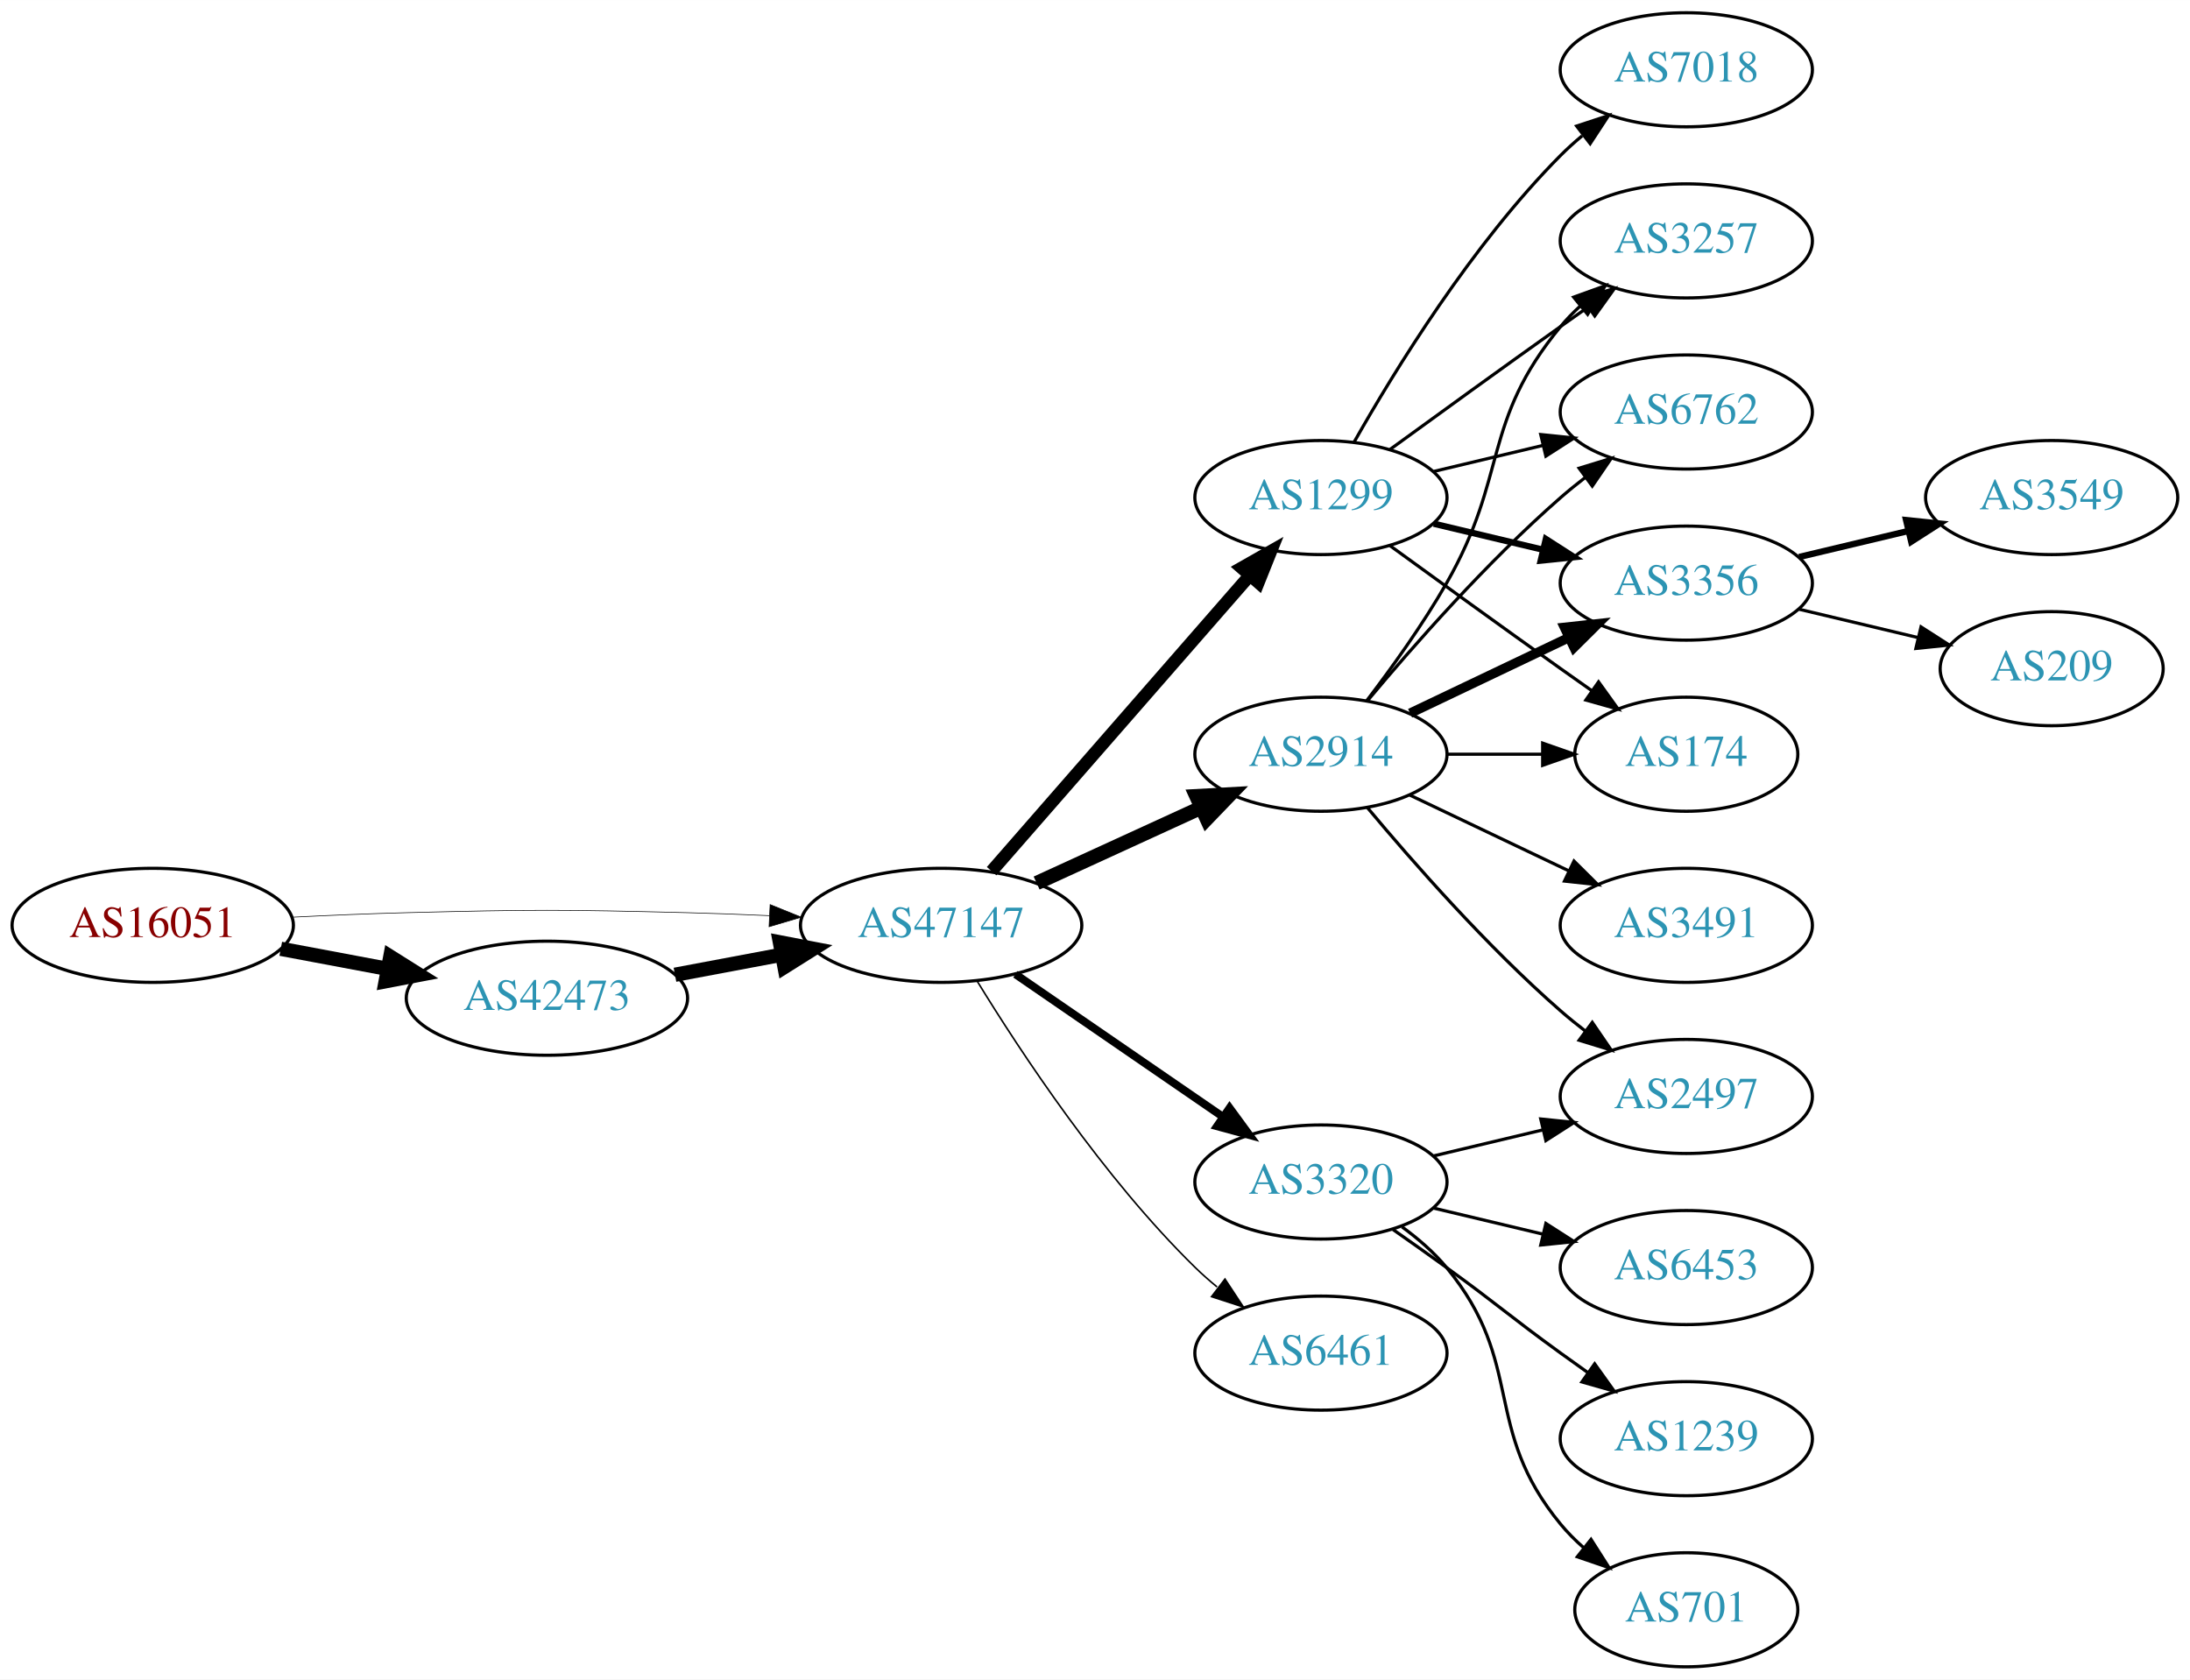
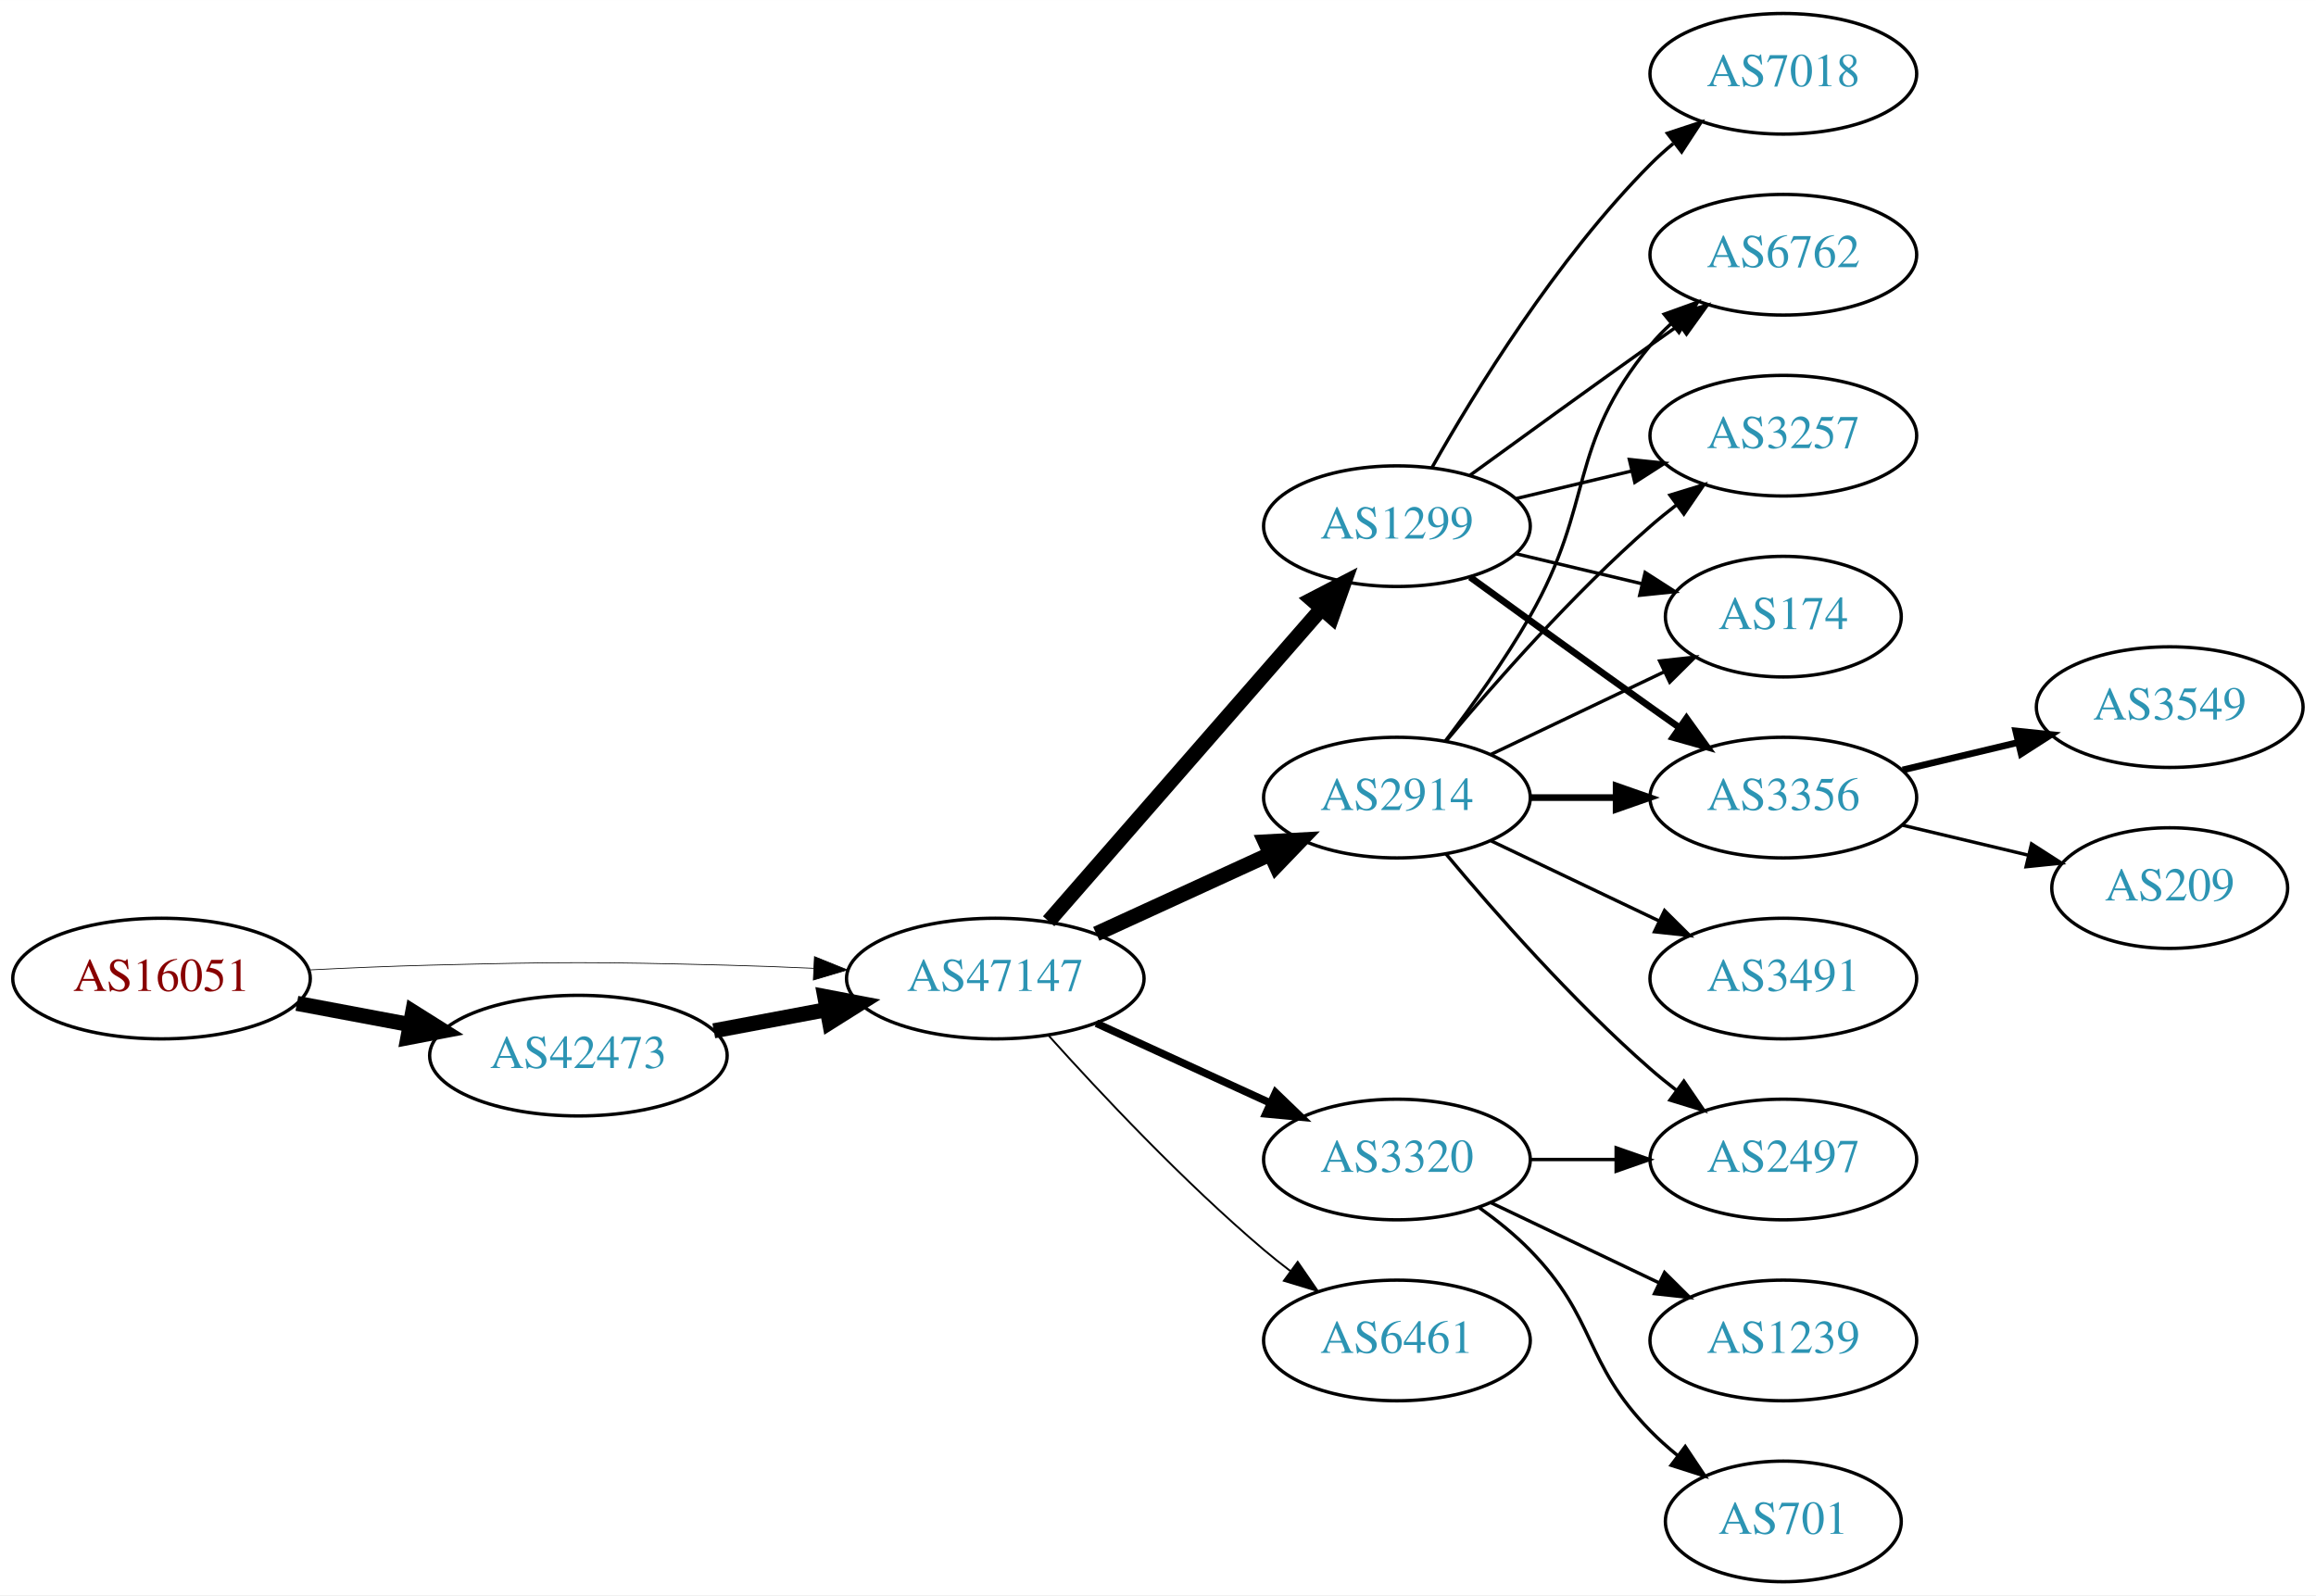
- <svg xmlns="http://www.w3.org/2000/svg" xmlns:xlink="http://www.w3.org/1999/xlink" width="691pt" height="530pt" viewBox="0.00 0.00 691.06 530.00">
-   <g id="graph0" class="graph" transform="scale(1 1) rotate(0) translate(4 526)">
-     <polygon fill="white" stroke="none" points="-4,4 -4,-526 687.055,-526 687.055,4 -4,4" />
+ <svg xmlns="http://www.w3.org/2000/svg" xmlns:xlink="http://www.w3.org/1999/xlink" width="691pt" height="476pt" viewBox="0.00 0.00 691.06 476.00">
+   <g id="graph0" class="graph" transform="scale(1 1) rotate(0) translate(4 472)">
+     <polygon fill="white" stroke="none" points="-4,4 -4,-472 687.055,-472 687.055,4 -4,4" />
    <g id="node1" class="node">
      <g id="a_node1">
        <a xlink:href="/asn/16051" xlink:title="AS16051 ~ Net Professionals GmbH [AT]">
-           <ellipse fill="#ffffff" stroke="black" cx="44.196" cy="-234" rx="44.393" ry="18" />
-           <text text-anchor="middle" x="44.196" y="-230.3" font-family="Times,serif" font-size="14.00" fill="#880000">AS16051</text>
+           <ellipse fill="#ffffff" stroke="black" cx="44.196" cy="-180" rx="44.393" ry="18" />
+           <text text-anchor="middle" x="44.196" y="-176.3" font-family="Times,serif" font-size="14.00" fill="#880000">AS16051</text>
        </a>
      </g>
    </g>
    <g id="node2" class="node">
      <g id="a_node2">
        <a xlink:href="/asn/42473" xlink:title="AS42473 ~ ANEXIA Internetdienstleistungs GmbH [AT]">
-           <ellipse fill="#ffffff" stroke="black" cx="168.588" cy="-211" rx="44.393" ry="18" />
-           <text text-anchor="middle" x="168.588" y="-207.3" font-family="Times,serif" font-size="14.00" fill="#2c94b3">AS42473</text>
+           <ellipse fill="#ffffff" stroke="black" cx="168.588" cy="-157" rx="44.393" ry="18" />
+           <text text-anchor="middle" x="168.588" y="-153.3" font-family="Times,serif" font-size="14.00" fill="#2c94b3">AS42473</text>
        </a>
      </g>
    </g>
    <g id="edge1" class="edge">
-       <path fill="none" stroke="black" stroke-width="4.5" d="M84.595,-226.596C95.296,-224.585 107.019,-222.382 118.196,-220.282" />
-       <polygon fill="black" stroke="black" stroke-width="4.5" points="119.162,-224.107 128.263,-218.39 117.707,-216.367 119.162,-224.107" />
+       <path fill="none" stroke="black" stroke-width="4.5" d="M84.595,-172.596C95.296,-170.585 107.019,-168.382 118.196,-166.282" />
+       <polygon fill="black" stroke="black" stroke-width="4.5" points="119.162,-170.107 128.263,-164.39 117.707,-162.367 119.162,-170.107" />
    </g>
    <g id="node3" class="node">
      <g id="a_node3">
        <a xlink:href="/asn/47147" xlink:title="AS47147 ~ ANEXIA Internetdienstleistungs GmbH [AT]">
-           <ellipse fill="#ffffff" stroke="black" cx="292.98" cy="-234" rx="44.393" ry="18" />
-           <text text-anchor="middle" x="292.98" y="-230.3" font-family="Times,serif" font-size="14.00" fill="#2c94b3">AS47147</text>
+           <ellipse fill="#ffffff" stroke="black" cx="292.98" cy="-180" rx="44.393" ry="18" />
+           <text text-anchor="middle" x="292.98" y="-176.3" font-family="Times,serif" font-size="14.00" fill="#2c94b3">AS47147</text>
        </a>
      </g>
    </g>
    <g id="edge2" class="edge">
-       <path fill="none" stroke="black" stroke-width="0.205" d="M88.339,-236.575C100.033,-237.165 112.694,-237.705 124.392,-238 163.665,-238.991 173.511,-238.991 212.784,-238 221.192,-237.788 230.098,-237.449 238.784,-237.056" />
-       <polygon fill="black" stroke="black" stroke-width="0.205" points="239.017,-240.549 248.838,-236.575 238.682,-233.557 239.017,-240.549" />
+       <path fill="none" stroke="black" stroke-width="0.225" d="M88.339,-182.575C100.033,-183.165 112.694,-183.705 124.392,-184 163.665,-184.991 173.511,-184.991 212.784,-184 221.192,-183.788 230.098,-183.449 238.784,-183.056" />
+       <polygon fill="black" stroke="black" stroke-width="0.225" points="239.017,-186.549 248.838,-182.575 238.682,-179.557 239.017,-186.549" />
    </g>
    <g id="edge3" class="edge">
-       <path fill="none" stroke="black" stroke-width="4.5" d="M208.988,-218.404C219.688,-220.415 231.411,-222.618 242.589,-224.718" />
-       <polygon fill="black" stroke="black" stroke-width="4.5" points="242.1,-228.633 252.655,-226.61 243.554,-220.893 242.1,-228.633" />
+       <path fill="none" stroke="black" stroke-width="4.5" d="M208.988,-164.404C219.688,-166.415 231.411,-168.618 242.589,-170.718" />
+       <polygon fill="black" stroke="black" stroke-width="4.5" points="242.1,-174.633 252.655,-172.61 243.554,-166.893 242.1,-174.633" />
    </g>
    <g id="node4" class="node">
      <g id="a_node4">
        <a xlink:href="/asn/1299" xlink:title="AS1299 ~ Telia Carrier [EU]">
-           <ellipse fill="#ffffff" stroke="black" cx="412.823" cy="-369" rx="39.794" ry="18" />
-           <text text-anchor="middle" x="412.823" y="-365.3" font-family="Times,serif" font-size="14.00" fill="#2c94b3">AS1299</text>
+           <ellipse fill="#ffffff" stroke="black" cx="412.823" cy="-315" rx="39.794" ry="18" />
+           <text text-anchor="middle" x="412.823" y="-311.3" font-family="Times,serif" font-size="14.00" fill="#2c94b3">AS1299</text>
        </a>
      </g>
    </g>
    <g id="edge4" class="edge">
-       <path fill="none" stroke="black" stroke-width="4" d="M308.905,-251.098C329.448,-274.631 366.567,-317.155 390.164,-344.187" />
-       <polygon fill="black" stroke="black" stroke-width="4" points="387.806,-346.809 397.019,-352.041 393.08,-342.206 387.806,-346.809" />
+       <path fill="none" stroke="black" stroke-width="4.5" d="M308.905,-197.098C329.448,-220.631 366.567,-263.155 390.164,-290.187" />
+       <polygon fill="black" stroke="black" stroke-width="4.5" points="387.477,-293.097 397.019,-298.041 393.41,-287.918 387.477,-293.097" />
    </g>
    <g id="node5" class="node">
      <g id="a_node5">
        <a xlink:href="/asn/2914" xlink:title="AS2914 ~ NTT America, Inc. [US]">
-           <ellipse fill="#ffffff" stroke="black" cx="412.823" cy="-288" rx="39.794" ry="18" />
-           <text text-anchor="middle" x="412.823" y="-284.3" font-family="Times,serif" font-size="14.00" fill="#2c94b3">AS2914</text>
+           <ellipse fill="#ffffff" stroke="black" cx="412.823" cy="-234" rx="39.794" ry="18" />
+           <text text-anchor="middle" x="412.823" y="-230.3" font-family="Times,serif" font-size="14.00" fill="#2c94b3">AS2914</text>
        </a>
      </g>
    </g>
    <g id="edge5" class="edge">
-       <path fill="none" stroke="black" stroke-width="4.5" d="M323.11,-247.348C338.721,-254.502 358.119,-263.391 374.791,-271.03" />
-       <polygon fill="black" stroke="black" stroke-width="4.5" points="373.512,-274.775 384.243,-275.362 376.792,-267.616 373.512,-274.775" />
+       <path fill="none" stroke="black" stroke-width="4.5" d="M323.11,-193.348C338.721,-200.502 358.119,-209.391 374.791,-217.03" />
+       <polygon fill="black" stroke="black" stroke-width="4.5" points="373.512,-220.775 384.243,-221.362 376.792,-213.616 373.512,-220.775" />
    </g>
    <g id="node6" class="node">
      <g id="a_node6">
        <a xlink:href="/asn/3320" xlink:title="AS3320 ~ DTAG [DE]">
-           <ellipse fill="#ffffff" stroke="black" cx="412.823" cy="-153" rx="39.794" ry="18" />
-           <text text-anchor="middle" x="412.823" y="-149.3" font-family="Times,serif" font-size="14.00" fill="#2c94b3">AS3320</text>
+           <ellipse fill="#ffffff" stroke="black" cx="412.823" cy="-126" rx="39.794" ry="18" />
+           <text text-anchor="middle" x="412.823" y="-122.3" font-family="Times,serif" font-size="14.00" fill="#2c94b3">AS3320</text>
        </a>
      </g>
    </g>
    <g id="edge6" class="edge">
-       <path fill="none" stroke="black" stroke-width="2.5" d="M316.423,-218.574C335.004,-205.802 361.565,-187.545 381.945,-173.537" />
-       <polygon fill="black" stroke="black" stroke-width="2.5" points="384.001,-176.371 390.259,-167.822 380.036,-170.602 384.001,-176.371" />
+       <path fill="none" stroke="black" stroke-width="2.25" d="M323.11,-166.652C338.721,-159.498 358.119,-150.609 374.791,-142.97" />
+       <polygon fill="black" stroke="black" stroke-width="2.25" points="376.61,-145.986 384.243,-138.638 373.694,-139.622 376.61,-145.986" />
    </g>
    <g id="node7" class="node">
      <g id="a_node7">
        <a xlink:href="/asn/6461" xlink:title="AS6461 ~ Zayo Bandwidth [US]">
-           <ellipse fill="#ffffff" stroke="black" cx="412.823" cy="-99" rx="39.794" ry="18" />
-           <text text-anchor="middle" x="412.823" y="-95.3" font-family="Times,serif" font-size="14.00" fill="#2c94b3">AS6461</text>
+           <ellipse fill="#ffffff" stroke="black" cx="412.823" cy="-72" rx="39.794" ry="18" />
+           <text text-anchor="middle" x="412.823" y="-68.3" font-family="Times,serif" font-size="14.00" fill="#2c94b3">AS6461</text>
        </a>
      </g>
    </g>
    <g id="edge7" class="edge">
-       <path fill="none" stroke="black" stroke-width="0.5" d="M304.246,-216.56C318.055,-194.009 344.243,-154.278 373.176,-126 375.317,-123.908 377.634,-121.863 380.034,-119.894" />
-       <polygon fill="black" stroke="black" stroke-width="0.5" points="382.544,-122.382 388.375,-113.536 378.301,-116.815 382.544,-122.382" />
+       <path fill="none" stroke="black" stroke-width="0.562" d="M308.913,-162.956C324.239,-145.903 349.175,-119.35 373.176,-99 375.674,-96.883 378.334,-94.768 381.045,-92.707" />
+       <polygon fill="black" stroke="black" stroke-width="0.562" points="383.212,-95.459 389.222,-86.734 379.082,-89.806 383.212,-95.459" />
    </g>
    <g id="node8" class="node">
      <g id="a_node8">
        <a xlink:href="/asn/3257" xlink:title="AS3257 ~ GTT [DE]">
-           <ellipse fill="#ffffff" stroke="black" cx="528.116" cy="-450" rx="39.794" ry="18" />
-           <text text-anchor="middle" x="528.116" y="-446.3" font-family="Times,serif" font-size="14.00" fill="#2c94b3">AS3257</text>
+           <ellipse fill="#ffffff" stroke="black" cx="528.116" cy="-342" rx="39.794" ry="18" />
+           <text text-anchor="middle" x="528.116" y="-338.3" font-family="Times,serif" font-size="14.00" fill="#2c94b3">AS3257</text>
        </a>
      </g>
    </g>
    <g id="edge8" class="edge">
-       <path fill="none" stroke="black" d="M434.671,-384.222C449.605,-395.091 470.219,-410.025 488.469,-423 491.29,-425.005 494.233,-427.085 497.181,-429.159" />
-       <polygon fill="black" stroke="black" points="495.208,-432.05 505.406,-434.926 499.227,-426.319 495.208,-432.05" />
+       <path fill="none" stroke="black" d="M448.43,-323.248C459.301,-325.838 471.456,-328.735 482.898,-331.462" />
+       <polygon fill="black" stroke="black" points="482.182,-334.889 492.721,-333.803 483.804,-328.08 482.182,-334.889" />
    </g>
    <g id="node9" class="node">
      <g id="a_node9">
+         <a xlink:href="/asn/7018" xlink:title="AS7018 ~ AT&amp;T Services, Inc. [US]">
+           <ellipse fill="#ffffff" stroke="black" cx="528.116" cy="-450" rx="39.794" ry="18" />
+           <text text-anchor="middle" x="528.116" y="-446.3" font-family="Times,serif" font-size="14.00" fill="#2c94b3">AS7018</text>
+         </a>
+       </g>
+     </g>
+     <g id="edge9" class="edge">
+       <path fill="none" stroke="black" d="M423.283,-332.49C436.065,-355.096 460.497,-394.886 488.469,-423 490.58,-425.121 492.876,-427.188 495.262,-429.171" />
+       <polygon fill="black" stroke="black" points="493.514,-432.242 503.577,-435.556 497.777,-426.69 493.514,-432.242" />
+     </g>
+     <g id="node10" class="node">
+       <g id="a_node10">
+         <a xlink:href="/asn/174" xlink:title="AS174 ~ Cogent Communications [US]">
+           <ellipse fill="#ffffff" stroke="black" cx="528.116" cy="-288" rx="35.194" ry="18" />
+           <text text-anchor="middle" x="528.116" y="-284.3" font-family="Times,serif" font-size="14.00" fill="#2c94b3">AS174</text>
+         </a>
+       </g>
+     </g>
+     <g id="edge10" class="edge">
+       <path fill="none" stroke="black" d="M448.43,-306.752C460.225,-303.942 473.529,-300.771 485.797,-297.847" />
+       <polygon fill="black" stroke="black" points="486.886,-301.186 495.802,-295.463 485.263,-294.376 486.886,-301.186" />
+     </g>
+     <g id="node11" class="node">
+       <g id="a_node11">
+         <a xlink:href="/asn/3356" xlink:title="AS3356 ~ Level 3 Parent, LLC [US]">
+           <ellipse fill="#ffffff" stroke="black" cx="528.116" cy="-234" rx="39.794" ry="18" />
+           <text text-anchor="middle" x="528.116" y="-230.3" font-family="Times,serif" font-size="14.00" fill="#2c94b3">AS3356</text>
+         </a>
+       </g>
+     </g>
+     <g id="edge11" class="edge">
+       <path fill="none" stroke="black" stroke-width="2" d="M434.671,-299.778C449.605,-288.909 470.219,-273.975 488.469,-261 491.29,-258.995 494.233,-256.915 497.181,-254.841" />
+       <polygon fill="black" stroke="black" stroke-width="2" points="499.227,-257.681 505.406,-249.074 495.208,-251.95 499.227,-257.681" />
+     </g>
+     <g id="node12" class="node">
+       <g id="a_node12">
        <a xlink:href="/asn/6762" xlink:title="AS6762 ~ TELECOM ITALIA SPARKLE S.p.A. [IT]">
          <ellipse fill="#ffffff" stroke="black" cx="528.116" cy="-396" rx="39.794" ry="18" />
          <text text-anchor="middle" x="528.116" y="-392.3" font-family="Times,serif" font-size="14.00" fill="#2c94b3">AS6762</text>
        </a>
      </g>
    </g>
-     <g id="edge9" class="edge">
-       <path fill="none" stroke="black" d="M448.43,-377.248C459.301,-379.838 471.456,-382.735 482.898,-385.462" />
-       <polygon fill="black" stroke="black" points="482.182,-388.889 492.721,-387.803 483.804,-382.08 482.182,-388.889" />
-     </g>
-     <g id="node10" class="node">
-       <g id="a_node10">
-         <a xlink:href="/asn/3356" xlink:title="AS3356 ~ Level 3 Parent, LLC [US]">
-           <ellipse fill="#ffffff" stroke="black" cx="528.116" cy="-342" rx="39.794" ry="18" />
-           <text text-anchor="middle" x="528.116" y="-338.3" font-family="Times,serif" font-size="14.00" fill="#2c94b3">AS3356</text>
-         </a>
-       </g>
-     </g>
-     <g id="edge10" class="edge">
-       <path fill="none" stroke="black" stroke-width="2" d="M448.43,-360.752C459.301,-358.162 471.456,-355.265 482.898,-352.538" />
-       <polygon fill="black" stroke="black" stroke-width="2" points="483.804,-355.92 492.721,-350.197 482.182,-349.111 483.804,-355.92" />
-     </g>
-     <g id="node11" class="node">
-       <g id="a_node11">
-         <a xlink:href="/asn/174" xlink:title="AS174 ~ Cogent Communications [US]">
-           <ellipse fill="#ffffff" stroke="black" cx="528.116" cy="-288" rx="35.194" ry="18" />
-           <text text-anchor="middle" x="528.116" y="-284.3" font-family="Times,serif" font-size="14.00" fill="#2c94b3">AS174</text>
-         </a>
-       </g>
-     </g>
-     <g id="edge11" class="edge">
-       <path fill="none" stroke="black" d="M434.671,-353.778C449.605,-342.909 470.219,-327.975 488.469,-315 491.68,-312.718 495.049,-310.339 498.403,-307.982" />
-       <polygon fill="black" stroke="black" points="500.432,-310.834 506.614,-302.23 496.415,-305.101 500.432,-310.834" />
-     </g>
-     <g id="node12" class="node">
-       <g id="a_node12">
-         <a xlink:href="/asn/7018" xlink:title="AS7018 ~ AT&amp;T Services, Inc. [US]">
-           <ellipse fill="#ffffff" stroke="black" cx="528.116" cy="-504" rx="39.794" ry="18" />
-           <text text-anchor="middle" x="528.116" y="-500.3" font-family="Times,serif" font-size="14.00" fill="#2c94b3">AS7018</text>
-         </a>
-       </g>
-     </g>
    <g id="edge12" class="edge">
-       <path fill="none" stroke="black" d="M423.283,-386.49C436.065,-409.096 460.497,-448.886 488.469,-477 490.58,-479.121 492.876,-481.188 495.262,-483.171" />
-       <polygon fill="black" stroke="black" points="493.514,-486.242 503.577,-489.556 497.777,-480.69 493.514,-486.242" />
-     </g>
-     <g id="edge17" class="edge">
-       <path fill="none" stroke="black" d="M427.284,-304.913C435.177,-315.27 445.027,-328.992 452.469,-342 472.034,-376.194 463.405,-392.606 488.469,-423 490.325,-425.25 492.412,-427.396 494.631,-429.424" />
-       <polygon fill="black" stroke="black" points="492.566,-432.256 502.535,-435.844 496.979,-426.823 492.566,-432.256" />
+       <path fill="none" stroke="black" d="M434.671,-330.222C449.605,-341.091 470.219,-356.025 488.469,-369 491.29,-371.005 494.233,-373.085 497.181,-375.159" />
+       <polygon fill="black" stroke="black" points="495.208,-378.05 505.406,-380.926 499.227,-372.319 495.208,-378.05" />
+     </g>
+     <g id="edge13" class="edge">
+       <path fill="none" stroke="black" d="M427.453,-250.817C441.736,-267.929 465.282,-294.745 488.469,-315 490.935,-317.154 493.574,-319.294 496.271,-321.372" />
+       <polygon fill="black" stroke="black" points="494.296,-324.264 504.425,-327.37 498.444,-318.625 494.296,-324.264" />
+     </g>
+     <g id="edge16" class="edge">
+       <path fill="none" stroke="black" d="M440.959,-246.934C456.391,-254.29 475.877,-263.577 492.412,-271.459" />
+       <polygon fill="black" stroke="black" points="491.221,-274.768 501.754,-275.911 494.232,-268.449 491.221,-274.768" />
+     </g>
+     <g id="edge14" class="edge">
+       <path fill="none" stroke="black" stroke-width="2" d="M452.495,-234C460.698,-234 469.462,-234 477.994,-234" />
+       <polygon fill="black" stroke="black" stroke-width="2" points="478.233,-237.5 488.233,-234 478.233,-230.5 478.233,-237.5" />
    </g>
    <g id="edge18" class="edge">
-       <path fill="none" stroke="black" d="M427.453,-304.817C441.736,-321.929 465.282,-348.745 488.469,-369 490.935,-371.154 493.574,-373.294 496.271,-375.372" />
-       <polygon fill="black" stroke="black" points="494.296,-378.264 504.425,-381.37 498.444,-372.625 494.296,-378.264" />
-     </g>
-     <g id="edge15" class="edge">
-       <path fill="none" stroke="black" stroke-width="3" d="M440.959,-300.934C455.953,-308.081 474.774,-317.052 490.998,-324.785" />
-       <polygon fill="black" stroke="black" stroke-width="3" points="489.668,-328.028 500.201,-329.171 492.68,-321.709 489.668,-328.028" />
-     </g>
-     <g id="edge13" class="edge">
-       <path fill="none" stroke="black" d="M452.495,-288C462.201,-288 472.691,-288 482.654,-288" />
-       <polygon fill="black" stroke="black" points="482.79,-291.5 492.79,-288 482.79,-284.5 482.79,-291.5" />
+       <path fill="none" stroke="black" d="M427.284,-250.913C435.177,-261.27 445.027,-274.992 452.469,-288 472.034,-322.194 463.405,-338.606 488.469,-369 490.325,-371.25 492.412,-373.396 494.631,-375.424" />
+       <polygon fill="black" stroke="black" points="492.566,-378.256 502.535,-381.844 496.979,-372.823 492.566,-378.256" />
    </g>
    <g id="node13" class="node">
      <g id="a_node13">
-         <a xlink:href="/asn/2497" xlink:title="AS2497 ~ Internet Initiative Japan Inc. [JP]">
+         <a xlink:href="/asn/3491" xlink:title="AS3491 ~ PCCW Global, Inc. [US]">
          <ellipse fill="#ffffff" stroke="black" cx="528.116" cy="-180" rx="39.794" ry="18" />
-           <text text-anchor="middle" x="528.116" y="-176.3" font-family="Times,serif" font-size="14.00" fill="#2c94b3">AS2497</text>
-         </a>
-       </g>
-     </g>
-     <g id="edge14" class="edge">
-       <path fill="none" stroke="black" d="M427.453,-271.183C441.736,-254.071 465.282,-227.255 488.469,-207 490.935,-204.846 493.574,-202.706 496.271,-200.628" />
-       <polygon fill="black" stroke="black" points="498.444,-203.375 504.425,-194.63 494.296,-197.736 498.444,-203.375" />
+           <text text-anchor="middle" x="528.116" y="-176.3" font-family="Times,serif" font-size="14.00" fill="#2c94b3">AS3491</text>
+         </a>
+       </g>
+     </g>
+     <g id="edge15" class="edge">
+       <path fill="none" stroke="black" d="M440.959,-221.066C455.953,-213.919 474.774,-204.948 490.998,-197.215" />
+       <polygon fill="black" stroke="black" points="492.68,-200.291 500.201,-192.829 489.668,-193.972 492.68,-200.291" />
    </g>
    <g id="node14" class="node">
      <g id="a_node14">
-         <a xlink:href="/asn/3491" xlink:title="AS3491 ~ PCCW Global, Inc. [US]">
-           <ellipse fill="#ffffff" stroke="black" cx="528.116" cy="-234" rx="39.794" ry="18" />
-           <text text-anchor="middle" x="528.116" y="-230.3" font-family="Times,serif" font-size="14.00" fill="#2c94b3">AS3491</text>
-         </a>
-       </g>
-     </g>
-     <g id="edge16" class="edge">
-       <path fill="none" stroke="black" d="M440.959,-275.066C455.953,-267.919 474.774,-258.948 490.998,-251.215" />
-       <polygon fill="black" stroke="black" points="492.68,-254.291 500.201,-246.829 489.668,-247.972 492.68,-254.291" />
-     </g>
-     <g id="edge20" class="edge">
-       <path fill="none" stroke="black" d="M448.43,-161.248C459.301,-163.838 471.456,-166.735 482.898,-169.462" />
-       <polygon fill="black" stroke="black" points="482.182,-172.889 492.721,-171.803 483.804,-166.08 482.182,-172.889" />
-     </g>
-     <g id="node15" class="node">
-       <g id="a_node15">
-         <a xlink:href="/asn/6453" xlink:title="AS6453 ~ TATA COMMUNICATIONS (AMERICA) INC [US]">
+         <a xlink:href="/asn/2497" xlink:title="AS2497 ~ Internet Initiative Japan Inc. [JP]">
          <ellipse fill="#ffffff" stroke="black" cx="528.116" cy="-126" rx="39.794" ry="18" />
-           <text text-anchor="middle" x="528.116" y="-122.3" font-family="Times,serif" font-size="14.00" fill="#2c94b3">AS6453</text>
-         </a>
-       </g>
-     </g>
-     <g id="edge19" class="edge">
-       <path fill="none" stroke="black" d="M448.43,-144.752C459.301,-142.162 471.456,-139.265 482.898,-136.538" />
-       <polygon fill="black" stroke="black" points="483.804,-139.92 492.721,-134.197 482.182,-133.111 483.804,-139.92" />
-     </g>
-     <g id="node16" class="node">
-       <g id="a_node16">
-         <a xlink:href="/asn/1239" xlink:title="AS1239 ~ Sprint [US]">
-           <ellipse fill="#ffffff" stroke="black" cx="528.116" cy="-72" rx="39.794" ry="18" />
-           <text text-anchor="middle" x="528.116" y="-68.3" font-family="Times,serif" font-size="14.00" fill="#2c94b3">AS1239</text>
-         </a>
-       </g>
+           <text text-anchor="middle" x="528.116" y="-122.3" font-family="Times,serif" font-size="14.00" fill="#2c94b3">AS2497</text>
+         </a>
+       </g>
+     </g>
+     <g id="edge17" class="edge">
+       <path fill="none" stroke="black" d="M427.453,-217.183C441.736,-200.071 465.282,-173.255 488.469,-153 490.935,-150.846 493.574,-148.706 496.271,-146.628" />
+       <polygon fill="black" stroke="black" points="498.444,-149.375 504.425,-140.63 494.296,-143.736 498.444,-149.375" />
    </g>
    <g id="edge21" class="edge">
-       <path fill="none" stroke="black" d="M435.58,-137.991C441.114,-134.121 447.033,-129.936 452.469,-126 468.669,-114.271 472.27,-110.729 488.469,-99 491.272,-96.971 494.204,-94.875 497.145,-92.79" />
-       <polygon fill="black" stroke="black" points="499.196,-95.627 505.359,-87.009 495.167,-89.903 499.196,-95.627" />
+       <path fill="none" stroke="black" d="M452.495,-126C460.698,-126 469.462,-126 477.994,-126" />
+       <polygon fill="black" stroke="black" points="478.233,-129.5 488.233,-126 478.233,-122.5 478.233,-129.5" />
    </g>
    <g id="node17" class="node">
      <g id="a_node17">
        <a xlink:href="/asn/701" xlink:title="AS701 ~ UUNET [US]">
          <ellipse fill="#ffffff" stroke="black" cx="528.116" cy="-18" rx="35.194" ry="18" />
          <text text-anchor="middle" x="528.116" y="-14.3" font-family="Times,serif" font-size="14.00" fill="#2c94b3">AS701</text>
        </a>
      </g>
    </g>
    <g id="edge22" class="edge">
-       <path fill="none" stroke="black" d="M438.404,-138.844C443.498,-135.128 448.512,-130.799 452.469,-126 477.534,-95.606 463.405,-75.394 488.469,-45 490.604,-42.411 493.047,-39.959 495.643,-37.666" />
-       <polygon fill="black" stroke="black" points="498.052,-40.224 503.743,-31.288 493.721,-34.725 498.052,-40.224" />
+       <path fill="none" stroke="black" d="M437.417,-111.611C442.673,-107.852 448.005,-103.563 452.469,-99 472.642,-78.383 468.297,-65.617 488.469,-45 490.949,-42.466 493.695,-40.017 496.548,-37.696" />
+       <polygon fill="black" stroke="black" points="498.85,-40.343 504.733,-31.532 494.639,-34.752 498.85,-40.343" />
    </g>
    <g id="node18" class="node">
      <g id="a_node18">
+         <a xlink:href="/asn/1239" xlink:title="AS1239 ~ Sprint [US]">
+           <ellipse fill="#ffffff" stroke="black" cx="528.116" cy="-72" rx="39.794" ry="18" />
+           <text text-anchor="middle" x="528.116" y="-68.3" font-family="Times,serif" font-size="14.00" fill="#2c94b3">AS1239</text>
+         </a>
+       </g>
+     </g>
+     <g id="edge23" class="edge">
+       <path fill="none" stroke="black" d="M440.959,-113.066C455.953,-105.919 474.774,-96.948 490.998,-89.215" />
+       <polygon fill="black" stroke="black" points="492.68,-92.291 500.201,-84.829 489.668,-85.972 492.68,-92.291" />
+     </g>
+     <g id="node15" class="node">
+       <g id="a_node15">
        <a xlink:href="/asn/3549" xlink:title="AS3549 ~ Level 3 Parent, LLC [US]">
-           <ellipse fill="#ffffff" stroke="black" cx="643.409" cy="-369" rx="39.794" ry="18" />
-           <text text-anchor="middle" x="643.409" y="-365.3" font-family="Times,serif" font-size="14.00" fill="#2c94b3">AS3549</text>
-         </a>
-       </g>
-     </g>
-     <g id="edge23" class="edge">
-       <path fill="none" stroke="black" stroke-width="2" d="M563.723,-350.248C574.594,-352.838 586.749,-355.735 598.191,-358.462" />
-       <polygon fill="black" stroke="black" stroke-width="2" points="597.475,-361.889 608.014,-360.803 599.097,-355.08 597.475,-361.889" />
-     </g>
-     <g id="node19" class="node">
-       <g id="a_node19">
+           <ellipse fill="#ffffff" stroke="black" cx="643.409" cy="-261" rx="39.794" ry="18" />
+           <text text-anchor="middle" x="643.409" y="-257.3" font-family="Times,serif" font-size="14.00" fill="#2c94b3">AS3549</text>
+         </a>
+       </g>
+     </g>
+     <g id="edge19" class="edge">
+       <path fill="none" stroke="black" stroke-width="2" d="M563.723,-242.248C574.594,-244.838 586.749,-247.735 598.191,-250.462" />
+       <polygon fill="black" stroke="black" stroke-width="2" points="597.475,-253.889 608.014,-252.803 599.097,-247.08 597.475,-253.889" />
+     </g>
+     <g id="node16" class="node">
+       <g id="a_node16">
        <a xlink:href="/asn/209" xlink:title="AS209 ~ CenturyLink Communications, LLC [US]">
-           <ellipse fill="#ffffff" stroke="black" cx="643.409" cy="-315" rx="35.194" ry="18" />
-           <text text-anchor="middle" x="643.409" y="-311.3" font-family="Times,serif" font-size="14.00" fill="#2c94b3">AS209</text>
-         </a>
-       </g>
-     </g>
-     <g id="edge24" class="edge">
-       <path fill="none" stroke="black" d="M563.723,-333.752C575.518,-330.942 588.822,-327.771 601.09,-324.847" />
-       <polygon fill="black" stroke="black" points="602.179,-328.186 611.095,-322.463 600.556,-321.376 602.179,-328.186" />
+           <ellipse fill="#ffffff" stroke="black" cx="643.409" cy="-207" rx="35.194" ry="18" />
+           <text text-anchor="middle" x="643.409" y="-203.3" font-family="Times,serif" font-size="14.00" fill="#2c94b3">AS209</text>
+         </a>
+       </g>
+     </g>
+     <g id="edge20" class="edge">
+       <path fill="none" stroke="black" d="M563.723,-225.752C575.518,-222.942 588.822,-219.771 601.09,-216.847" />
+       <polygon fill="black" stroke="black" points="602.179,-220.186 611.095,-214.463 600.556,-213.376 602.179,-220.186" />
    </g>
  </g>
</svg>
